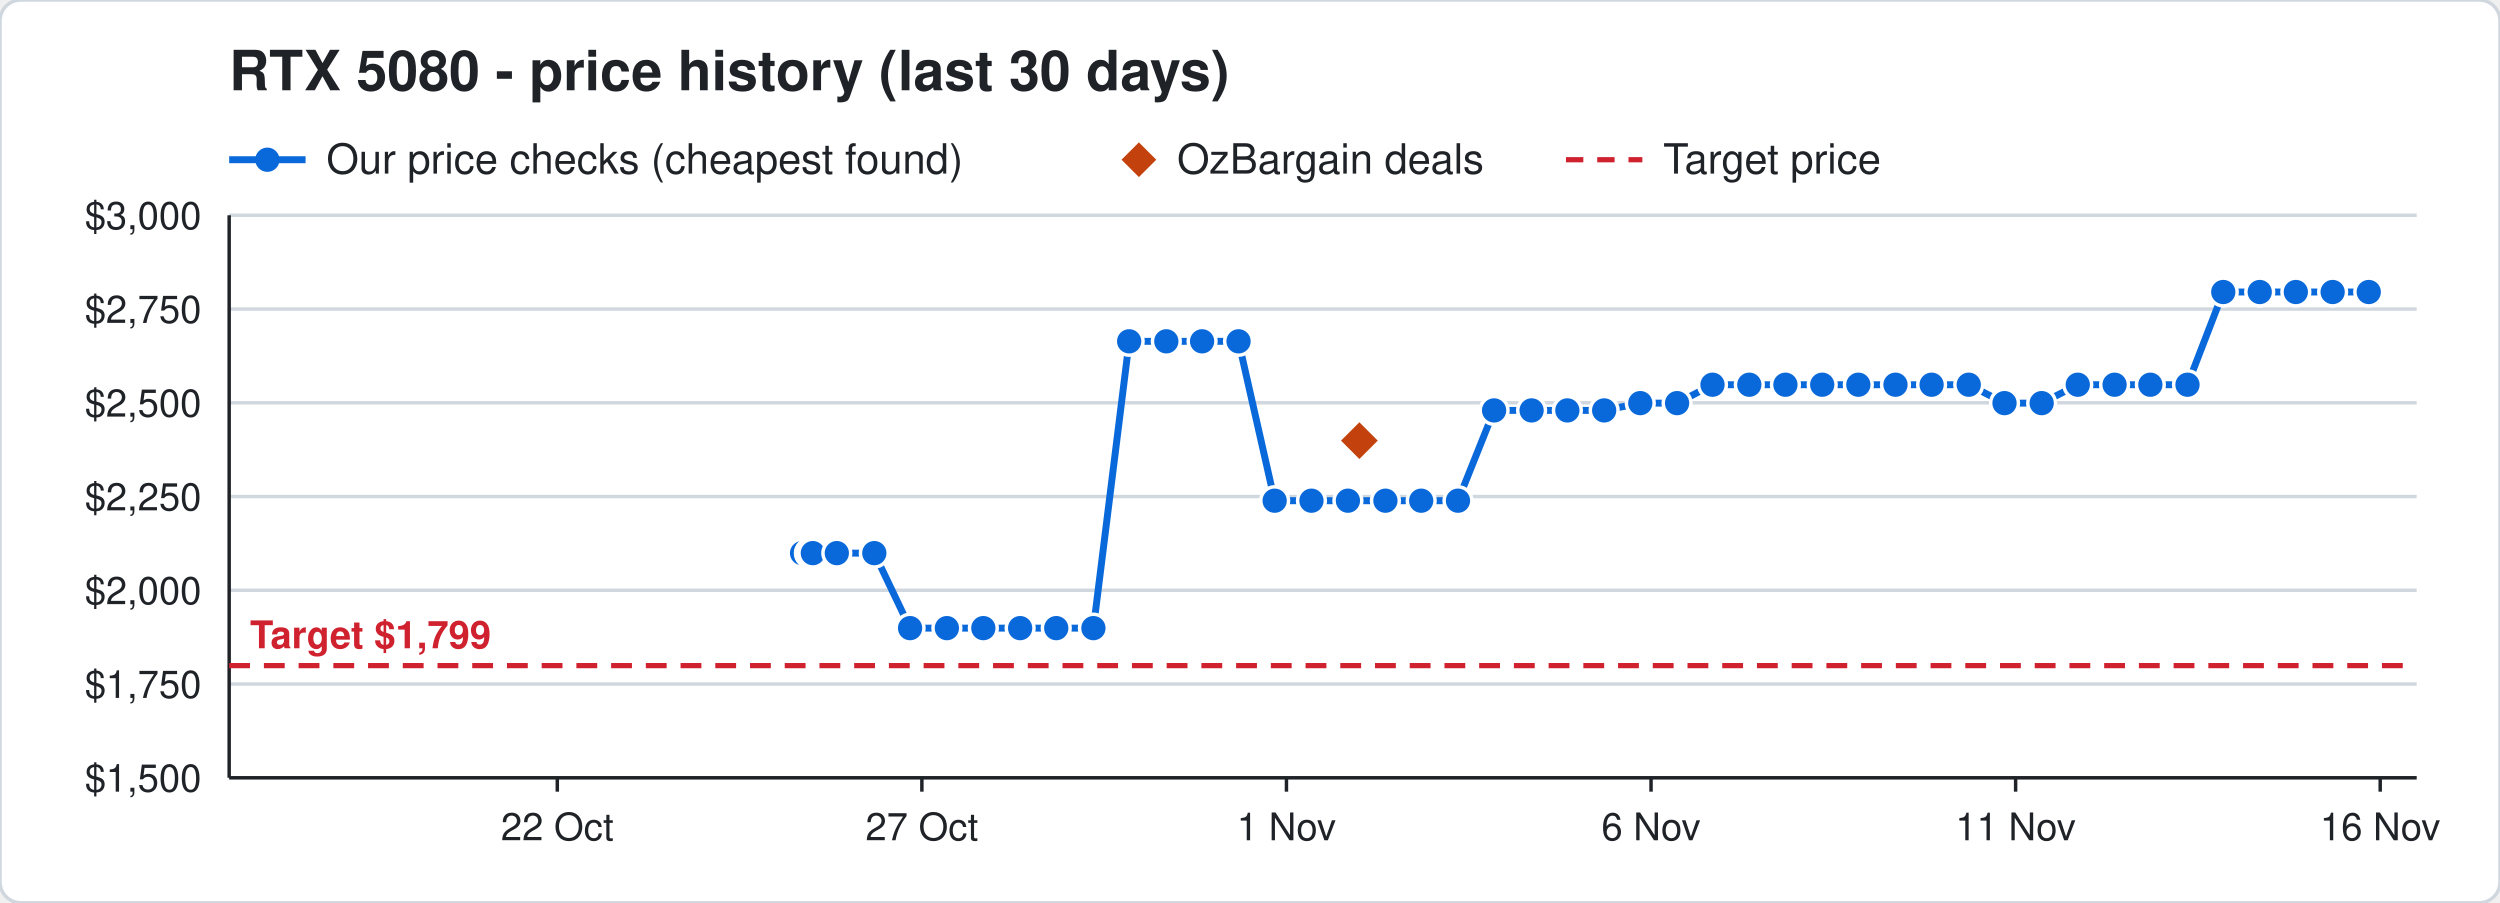
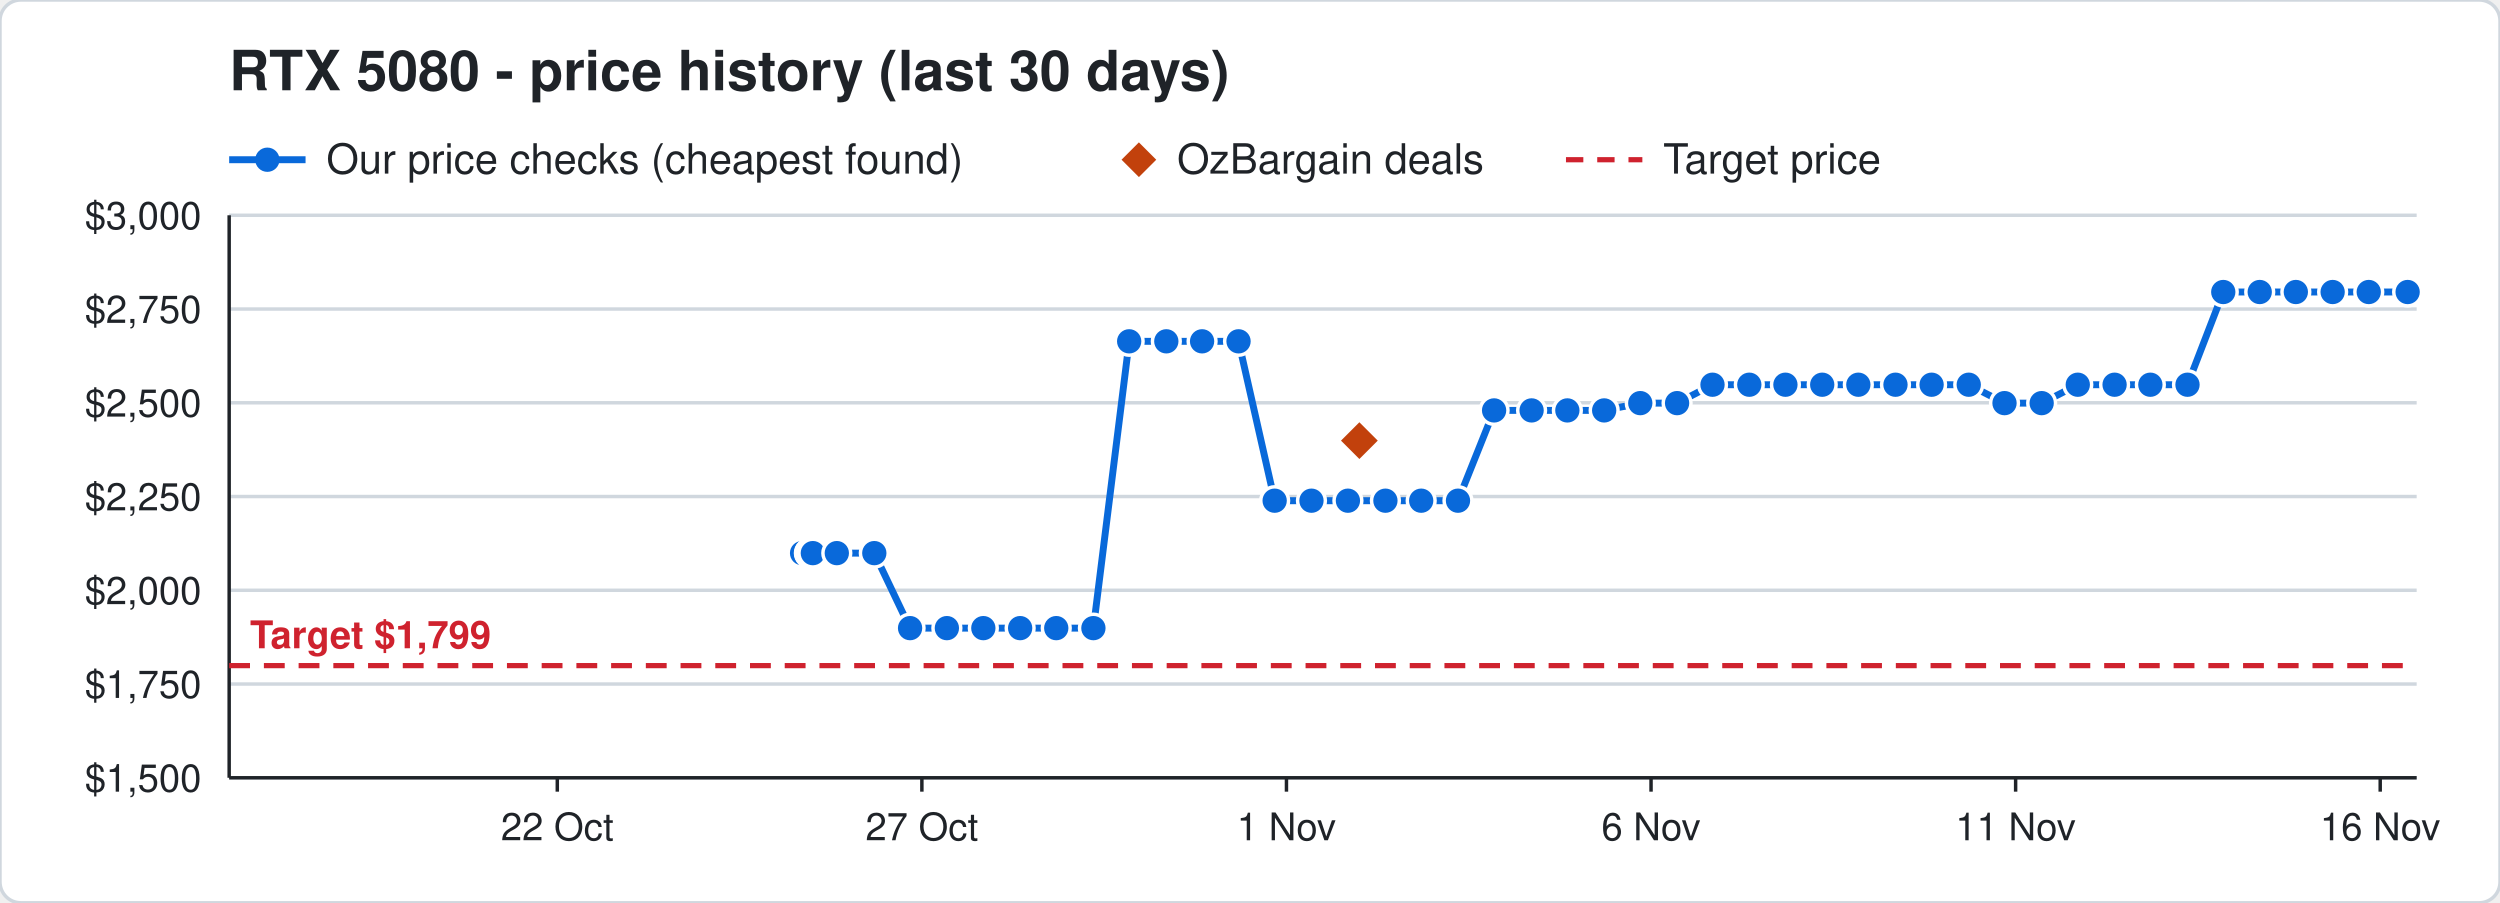
<svg xmlns="http://www.w3.org/2000/svg" width="720" height="260" viewBox="0 0 720 260" font-family="Segoe UI, Helvetica, Arial, sans-serif">
  <rect width="720" height="260" rx="6" fill="#ffffff" stroke="#d0d7de" />
  <text x="66" y="26" font-size="16" font-weight="700" fill="#1f2328">RTX 5080 - price history (last 30 days)</text>
  <line x1="66" y1="46" x2="88" y2="46" stroke="#0969da" stroke-width="2" />
  <circle cx="77" cy="46" r="3.5" fill="#0969da" />
  <text x="94" y="50" font-size="12" fill="#1f2328">Our price checks (cheapest found)</text>
  <path d="M328 41 l5 5 l-5 5 l-5 -5 z" fill="#c2410c" />
  <text x="339" y="50" font-size="12" fill="#1f2328">OzBargain deals</text>
  <line x1="451" y1="46" x2="473" y2="46" stroke="#cf222e" stroke-width="1.5" stroke-dasharray="5 4" />
  <text x="479" y="50" font-size="12" fill="#1f2328">Target price</text>
  <line x1="66" y1="224.0" x2="696" y2="224.0" stroke="#d0d7de" />
  <text x="58" y="228.0" font-size="11" text-anchor="end" fill="#1f2328">$1,500</text>
  <line x1="66" y1="197.0" x2="696" y2="197.0" stroke="#d0d7de" />
  <text x="58" y="201.0" font-size="11" text-anchor="end" fill="#1f2328">$1,750</text>
  <line x1="66" y1="170.0" x2="696" y2="170.0" stroke="#d0d7de" />
  <text x="58" y="174.0" font-size="11" text-anchor="end" fill="#1f2328">$2,000</text>
  <line x1="66" y1="143.0" x2="696" y2="143.0" stroke="#d0d7de" />
  <text x="58" y="147.0" font-size="11" text-anchor="end" fill="#1f2328">$2,250</text>
  <line x1="66" y1="116.0" x2="696" y2="116.0" stroke="#d0d7de" />
  <text x="58" y="120.0" font-size="11" text-anchor="end" fill="#1f2328">$2,500</text>
  <line x1="66" y1="89.0" x2="696" y2="89.0" stroke="#d0d7de" />
  <text x="58" y="93.0" font-size="11" text-anchor="end" fill="#1f2328">$2,750</text>
  <line x1="66" y1="62.0" x2="696" y2="62.0" stroke="#d0d7de" />
  <text x="58" y="66.0" font-size="11" text-anchor="end" fill="#1f2328">$3,000</text>
  <line x1="685.5" y1="224" x2="685.5" y2="228" stroke="#1f2328" />
  <text x="685.5" y="242" font-size="11" text-anchor="middle" fill="#1f2328">16 Nov</text>
  <line x1="580.5" y1="224" x2="580.5" y2="228" stroke="#1f2328" />
  <text x="580.5" y="242" font-size="11" text-anchor="middle" fill="#1f2328">11 Nov</text>
  <line x1="475.5" y1="224" x2="475.5" y2="228" stroke="#1f2328" />
  <text x="475.5" y="242" font-size="11" text-anchor="middle" fill="#1f2328">6 Nov</text>
  <line x1="370.5" y1="224" x2="370.5" y2="228" stroke="#1f2328" />
  <text x="370.5" y="242" font-size="11" text-anchor="middle" fill="#1f2328">1 Nov</text>
  <line x1="265.5" y1="224" x2="265.5" y2="228" stroke="#1f2328" />
  <text x="265.5" y="242" font-size="11" text-anchor="middle" fill="#1f2328">27 Oct</text>
  <line x1="160.5" y1="224" x2="160.5" y2="228" stroke="#1f2328" />
  <text x="160.5" y="242" font-size="11" text-anchor="middle" fill="#1f2328">22 Oct</text>
  <line x1="66" y1="224" x2="696" y2="224" stroke="#1f2328" />
  <line x1="66" y1="62" x2="66" y2="224" stroke="#1f2328" />
  <line x1="66" y1="191.7" x2="696" y2="191.7" stroke="#cf222e" stroke-width="1.5" stroke-dasharray="6 4" />
  <text x="72" y="186.7" font-size="11" font-weight="700" text-anchor="start" fill="#cf222e" stroke="#ffffff" stroke-width="3" paint-order="stroke">Target $1,799</text>
-   <polyline points="231.0,159.3 233.1,159.3 233.2,159.3 233.9,159.3 234.0,159.3 234.1,159.3 241.0,159.3 251.8,159.3 262.1,180.9 272.7,180.9 283.2,180.9 293.8,180.9 304.2,180.9 314.9,180.9 325.2,98.3 335.9,98.3 346.2,98.3 356.7,98.3 367.1,144.2 377.7,144.2 388.2,144.2 399.0,144.2 409.3,144.2 419.9,144.2 430.3,118.2 441.1,118.2 451.4,118.2 462.0,118.2 472.4,116.1 483.0,116.1 493.2,110.8 503.8,110.8 514.2,110.8 524.8,110.8 535.2,110.8 545.9,110.8 556.3,110.8 567.0,110.8 577.3,116.1 588.0,116.1 598.4,110.8 609.0,110.8 619.3,110.8 630.0,110.8 640.3,84.1 650.8,84.1 661.2,84.1 671.8,84.1 682.2,84.1" fill="none" stroke="#0969da" stroke-width="2" />
+   <polyline points="231.0,159.3 233.1,159.3 233.2,159.3 233.9,159.3 234.0,159.3 234.1,159.3 241.0,159.3 251.8,159.3 262.1,180.9 272.7,180.9 283.2,180.9 293.8,180.9 304.2,180.9 314.9,180.9 325.2,98.3 335.9,98.3 346.2,98.3 356.7,98.3 367.1,144.2 377.7,144.2 388.2,144.2 399.0,144.2 409.3,144.2 419.9,144.2 430.3,118.2 441.1,118.2 451.4,118.2 462.0,118.2 472.4,116.1 483.0,116.1 493.2,110.8 503.8,110.8 514.2,110.8 524.8,110.8 535.2,110.8 545.9,110.8 556.3,110.8 567.0,110.8 577.3,116.1 588.0,116.1 598.4,110.8 609.0,110.8 619.3,110.8 630.0,110.8 640.3,84.1 650.8,84.1 661.2,84.1 671.8,84.1 682.2,84.1 693.4,84.1" fill="none" stroke="#0969da" stroke-width="2" />
  <circle cx="231.0" cy="159.3" r="4" fill="#0969da" stroke="#ffffff" stroke-width="1" />
  <circle cx="233.1" cy="159.3" r="4" fill="#0969da" stroke="#ffffff" stroke-width="1" />
  <circle cx="233.2" cy="159.3" r="4" fill="#0969da" stroke="#ffffff" stroke-width="1" />
  <circle cx="233.9" cy="159.3" r="4" fill="#0969da" stroke="#ffffff" stroke-width="1" />
  <circle cx="234.0" cy="159.3" r="4" fill="#0969da" stroke="#ffffff" stroke-width="1" />
  <circle cx="234.1" cy="159.3" r="4" fill="#0969da" stroke="#ffffff" stroke-width="1" />
  <circle cx="241.0" cy="159.3" r="4" fill="#0969da" stroke="#ffffff" stroke-width="1" />
  <circle cx="251.8" cy="159.3" r="4" fill="#0969da" stroke="#ffffff" stroke-width="1" />
  <circle cx="262.1" cy="180.9" r="4" fill="#0969da" stroke="#ffffff" stroke-width="1" />
  <circle cx="272.7" cy="180.9" r="4" fill="#0969da" stroke="#ffffff" stroke-width="1" />
  <circle cx="283.2" cy="180.9" r="4" fill="#0969da" stroke="#ffffff" stroke-width="1" />
  <circle cx="293.8" cy="180.9" r="4" fill="#0969da" stroke="#ffffff" stroke-width="1" />
  <circle cx="304.2" cy="180.9" r="4" fill="#0969da" stroke="#ffffff" stroke-width="1" />
  <circle cx="314.9" cy="180.9" r="4" fill="#0969da" stroke="#ffffff" stroke-width="1" />
  <circle cx="325.2" cy="98.3" r="4" fill="#0969da" stroke="#ffffff" stroke-width="1" />
  <circle cx="335.9" cy="98.3" r="4" fill="#0969da" stroke="#ffffff" stroke-width="1" />
  <circle cx="346.2" cy="98.3" r="4" fill="#0969da" stroke="#ffffff" stroke-width="1" />
  <circle cx="356.7" cy="98.3" r="4" fill="#0969da" stroke="#ffffff" stroke-width="1" />
  <circle cx="367.1" cy="144.2" r="4" fill="#0969da" stroke="#ffffff" stroke-width="1" />
  <circle cx="377.7" cy="144.2" r="4" fill="#0969da" stroke="#ffffff" stroke-width="1" />
  <circle cx="388.2" cy="144.2" r="4" fill="#0969da" stroke="#ffffff" stroke-width="1" />
  <circle cx="399.0" cy="144.2" r="4" fill="#0969da" stroke="#ffffff" stroke-width="1" />
  <circle cx="409.3" cy="144.2" r="4" fill="#0969da" stroke="#ffffff" stroke-width="1" />
  <circle cx="419.9" cy="144.2" r="4" fill="#0969da" stroke="#ffffff" stroke-width="1" />
  <circle cx="430.3" cy="118.2" r="4" fill="#0969da" stroke="#ffffff" stroke-width="1" />
  <circle cx="441.1" cy="118.2" r="4" fill="#0969da" stroke="#ffffff" stroke-width="1" />
  <circle cx="451.4" cy="118.2" r="4" fill="#0969da" stroke="#ffffff" stroke-width="1" />
  <circle cx="462.0" cy="118.2" r="4" fill="#0969da" stroke="#ffffff" stroke-width="1" />
  <circle cx="472.4" cy="116.1" r="4" fill="#0969da" stroke="#ffffff" stroke-width="1" />
  <circle cx="483.0" cy="116.1" r="4" fill="#0969da" stroke="#ffffff" stroke-width="1" />
  <circle cx="493.2" cy="110.8" r="4" fill="#0969da" stroke="#ffffff" stroke-width="1" />
  <circle cx="503.8" cy="110.8" r="4" fill="#0969da" stroke="#ffffff" stroke-width="1" />
  <circle cx="514.2" cy="110.8" r="4" fill="#0969da" stroke="#ffffff" stroke-width="1" />
  <circle cx="524.8" cy="110.8" r="4" fill="#0969da" stroke="#ffffff" stroke-width="1" />
  <circle cx="535.2" cy="110.8" r="4" fill="#0969da" stroke="#ffffff" stroke-width="1" />
  <circle cx="545.9" cy="110.8" r="4" fill="#0969da" stroke="#ffffff" stroke-width="1" />
  <circle cx="556.3" cy="110.8" r="4" fill="#0969da" stroke="#ffffff" stroke-width="1" />
  <circle cx="567.0" cy="110.8" r="4" fill="#0969da" stroke="#ffffff" stroke-width="1" />
  <circle cx="577.3" cy="116.1" r="4" fill="#0969da" stroke="#ffffff" stroke-width="1" />
  <circle cx="588.0" cy="116.1" r="4" fill="#0969da" stroke="#ffffff" stroke-width="1" />
  <circle cx="598.4" cy="110.8" r="4" fill="#0969da" stroke="#ffffff" stroke-width="1" />
  <circle cx="609.0" cy="110.8" r="4" fill="#0969da" stroke="#ffffff" stroke-width="1" />
  <circle cx="619.3" cy="110.8" r="4" fill="#0969da" stroke="#ffffff" stroke-width="1" />
  <circle cx="630.0" cy="110.8" r="4" fill="#0969da" stroke="#ffffff" stroke-width="1" />
  <circle cx="640.3" cy="84.1" r="4" fill="#0969da" stroke="#ffffff" stroke-width="1" />
  <circle cx="650.8" cy="84.1" r="4" fill="#0969da" stroke="#ffffff" stroke-width="1" />
  <circle cx="661.2" cy="84.1" r="4" fill="#0969da" stroke="#ffffff" stroke-width="1" />
  <circle cx="671.8" cy="84.1" r="4" fill="#0969da" stroke="#ffffff" stroke-width="1" />
  <circle cx="682.2" cy="84.1" r="4" fill="#0969da" stroke="#ffffff" stroke-width="1" />
+   <circle cx="693.4" cy="84.1" r="4" fill="#0969da" stroke="#ffffff" stroke-width="1" />
  <path d="M391.5 120.9 l6 6 l-6 6 l-6 -6 z" fill="#c2410c" stroke="#ffffff" stroke-width="1" />
</svg>
